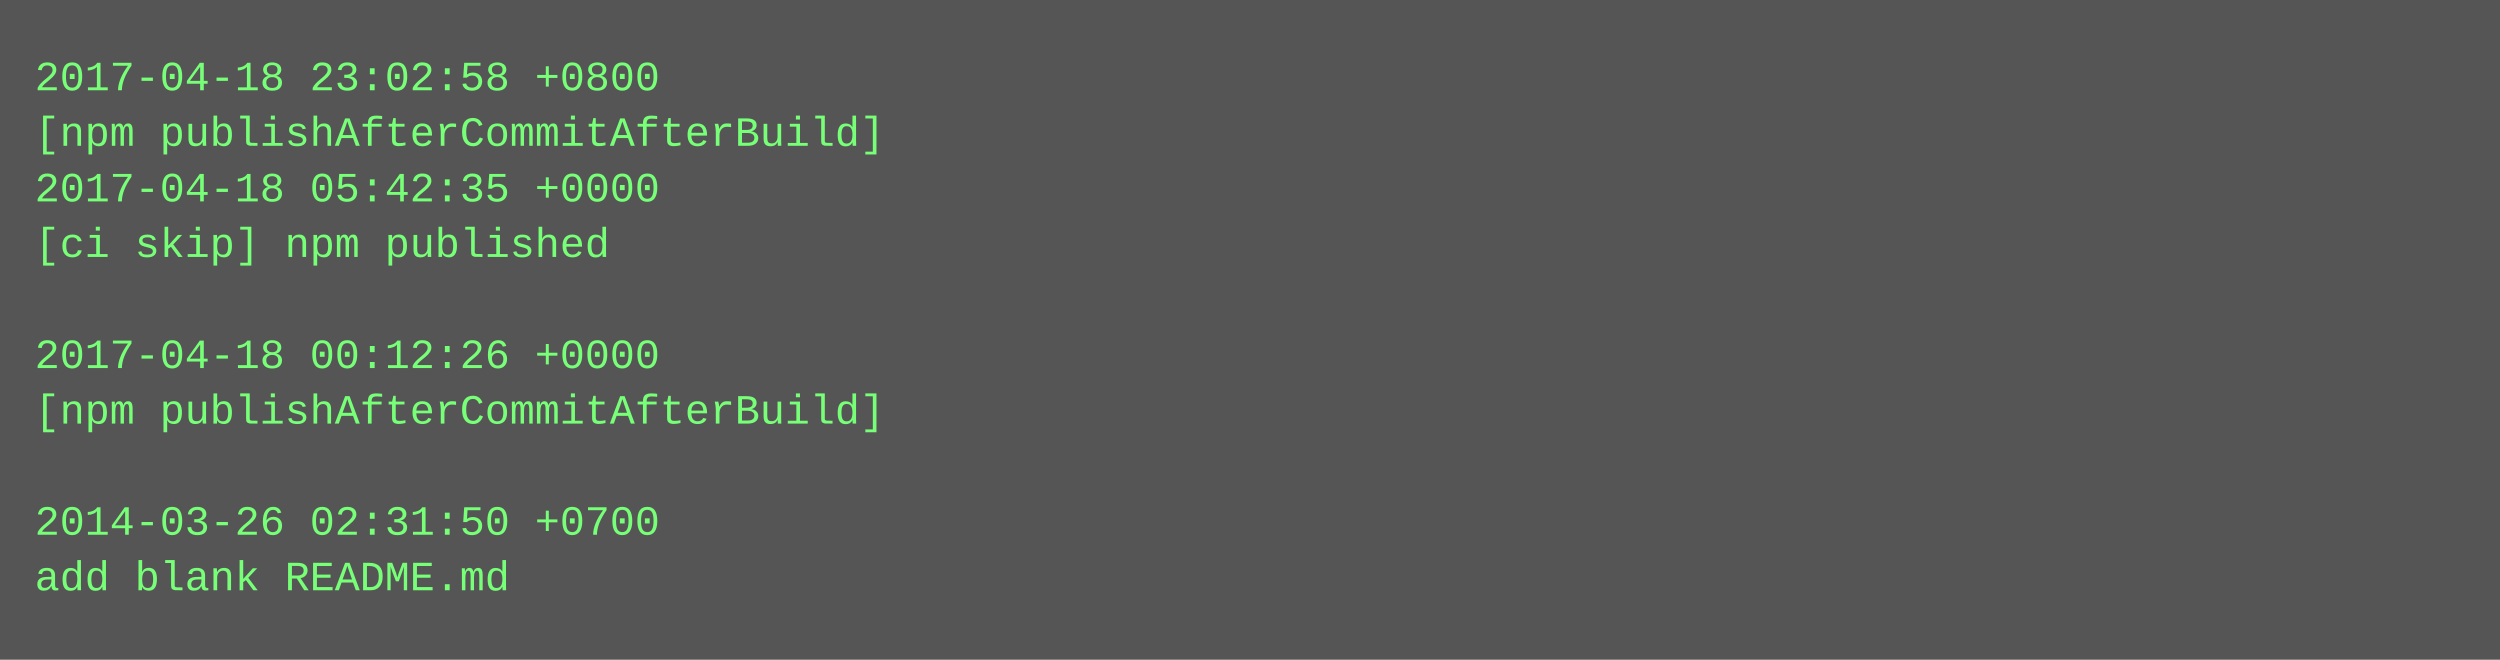
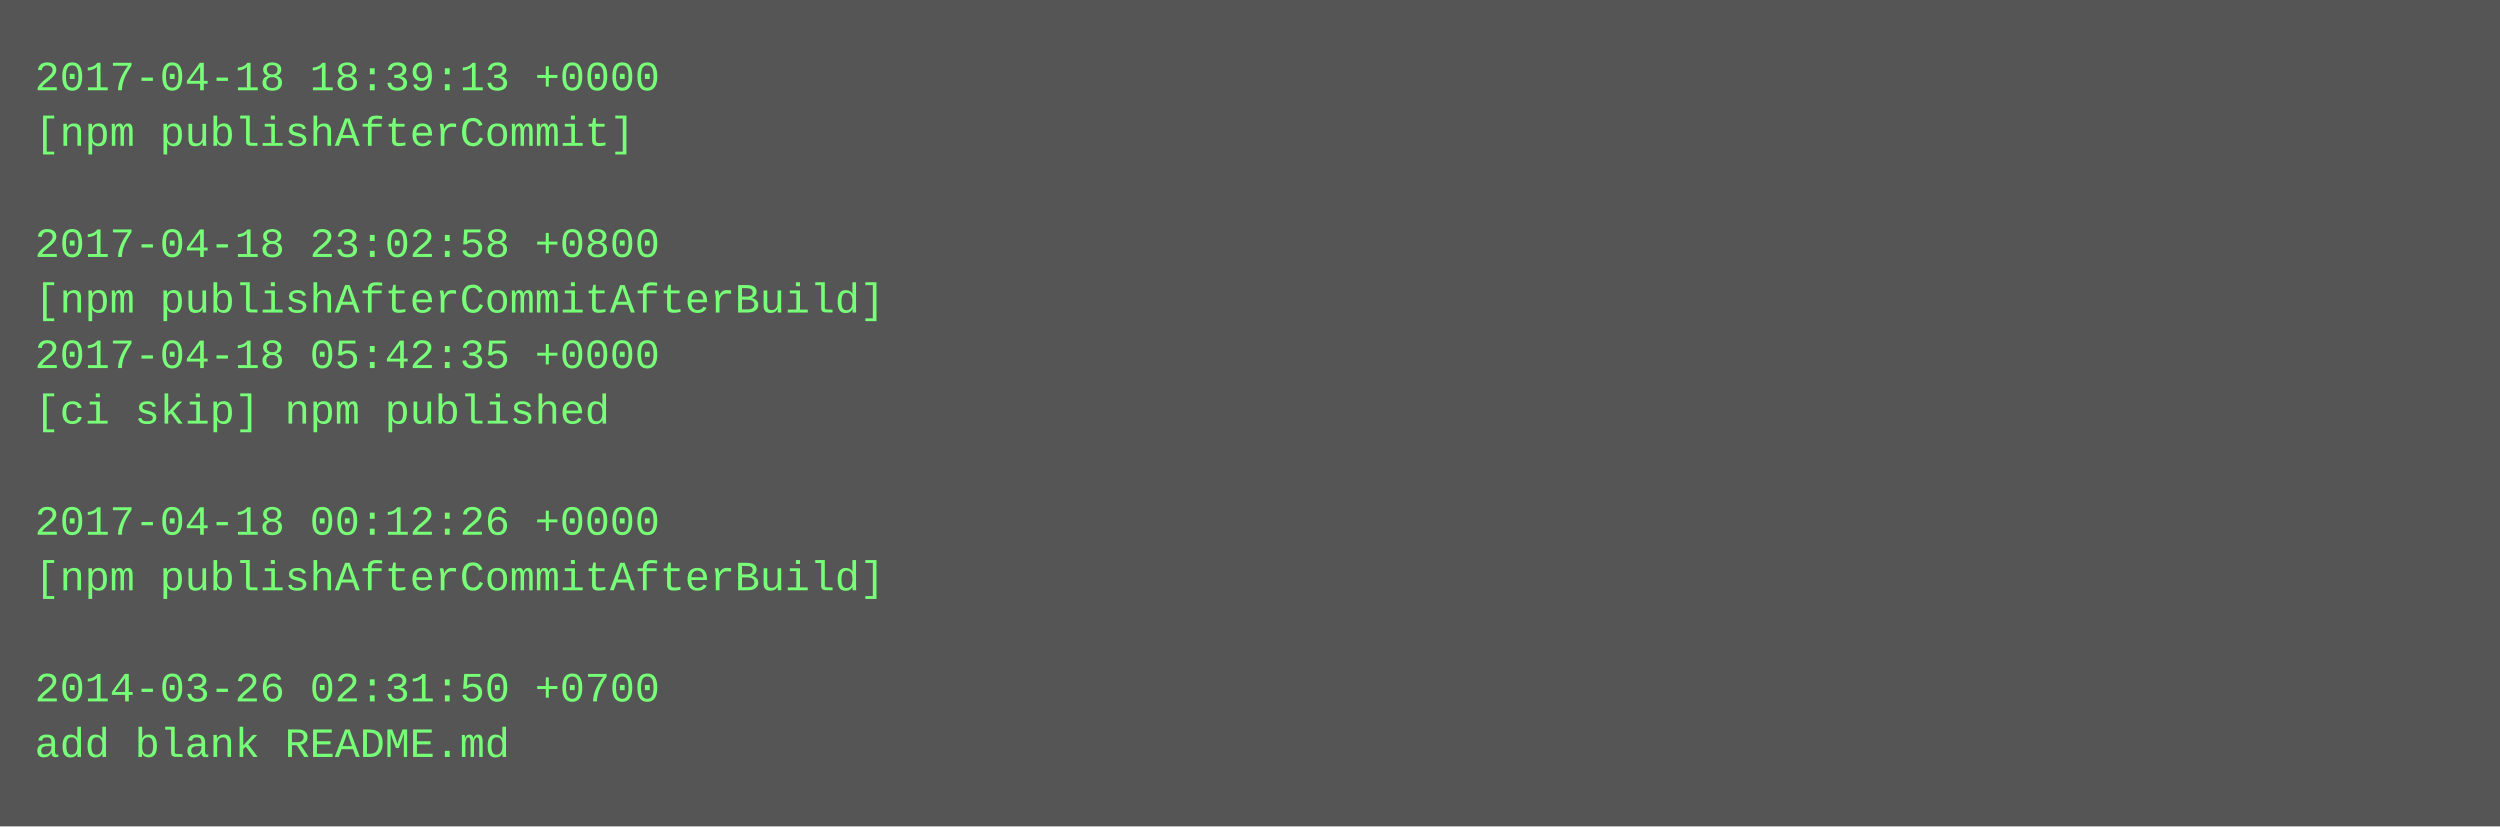
- <svg xmlns="http://www.w3.org/2000/svg" height="190" width="720">
-   <rect height="190" fill="#555" width="720" />
+ <svg xmlns="http://www.w3.org/2000/svg" height="238" width="720">
+   <rect height="238" fill="#555" width="720" />
  <text fill="#7f7" font-family="Courier New" font-size="12" xml:space="preserve">
-     <tspan x="10" y="26">2017-04-18 23:02:58 +0800</tspan>
-     <tspan x="10" y="42">[npm publishAfterCommitAfterBuild]</tspan>
-     <tspan x="10" y="58">2017-04-18 05:42:35 +0000</tspan>
-     <tspan x="10" y="74">[ci skip] npm published</tspan>
-     <tspan x="10" y="90" />
-     <tspan x="10" y="106">2017-04-18 00:12:26 +0000</tspan>
-     <tspan x="10" y="122">[npm publishAfterCommitAfterBuild]</tspan>
+     <tspan x="10" y="26">2017-04-18 18:39:13 +0000</tspan>
+     <tspan x="10" y="42">[npm publishAfterCommit]</tspan>
+     <tspan x="10" y="58" />
+     <tspan x="10" y="74">2017-04-18 23:02:58 +0800</tspan>
+     <tspan x="10" y="90">[npm publishAfterCommitAfterBuild]</tspan>
+     <tspan x="10" y="106">2017-04-18 05:42:35 +0000</tspan>
+     <tspan x="10" y="122">[ci skip] npm published</tspan>
    <tspan x="10" y="138" />
-     <tspan x="10" y="154">2014-03-26 02:31:50 +0700</tspan>
-     <tspan x="10" y="170">add blank README.md</tspan>
+     <tspan x="10" y="154">2017-04-18 00:12:26 +0000</tspan>
+     <tspan x="10" y="170">[npm publishAfterCommitAfterBuild]</tspan>
+     <tspan x="10" y="186" />
+     <tspan x="10" y="202">2014-03-26 02:31:50 +0700</tspan>
+     <tspan x="10" y="218">add blank README.md</tspan>
  </text>
</svg>
